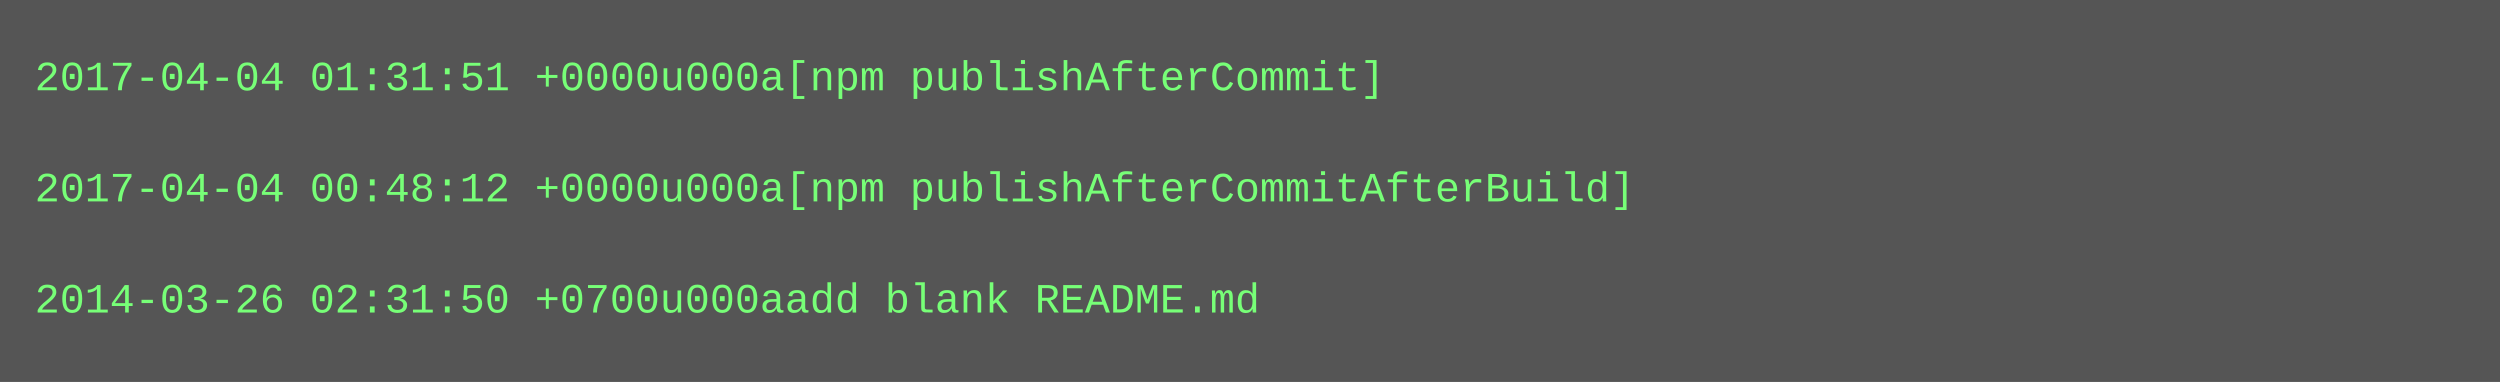
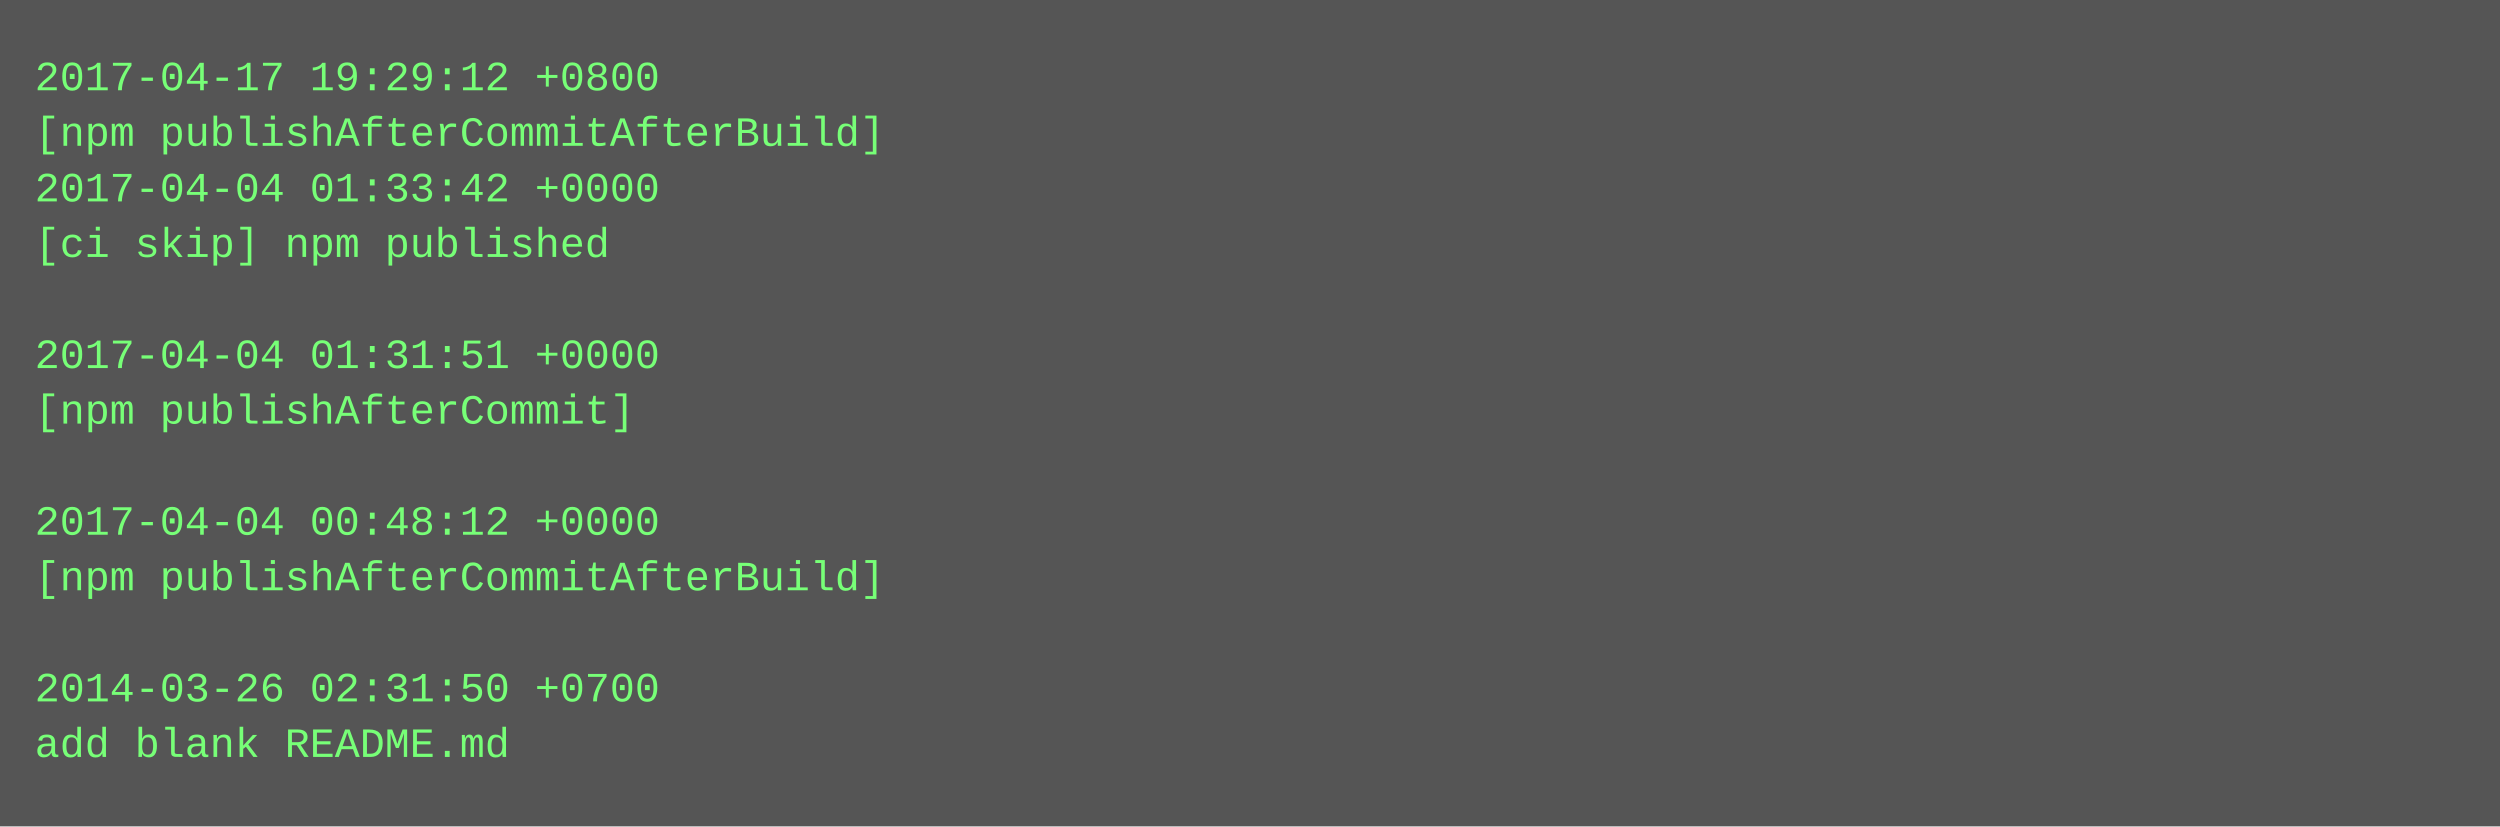
- <svg xmlns="http://www.w3.org/2000/svg" height="110" width="720">
-   <rect height="110" fill="#555" width="720" />
+ <svg xmlns="http://www.w3.org/2000/svg" height="238" width="720">
+   <rect height="238" fill="#555" width="720" />
  <text fill="#7f7" font-family="Courier New" font-size="12" xml:space="preserve">
-     <tspan x="10" y="26">2017-04-04 01:31:51 +0000u000a[npm publishAfterCommit]</tspan>
-     <tspan x="10" y="42" />
-     <tspan x="10" y="58">2017-04-04 00:48:12 +0000u000a[npm publishAfterCommitAfterBuild]</tspan>
-     <tspan x="10" y="74" />
-     <tspan x="10" y="90">2014-03-26 02:31:50 +0700u000aadd blank README.md</tspan>
+     <tspan x="10" y="26">2017-04-17 19:29:12 +0800</tspan>
+     <tspan x="10" y="42">[npm publishAfterCommitAfterBuild]</tspan>
+     <tspan x="10" y="58">2017-04-04 01:33:42 +0000</tspan>
+     <tspan x="10" y="74">[ci skip] npm published</tspan>
+     <tspan x="10" y="90" />
+     <tspan x="10" y="106">2017-04-04 01:31:51 +0000</tspan>
+     <tspan x="10" y="122">[npm publishAfterCommit]</tspan>
+     <tspan x="10" y="138" />
+     <tspan x="10" y="154">2017-04-04 00:48:12 +0000</tspan>
+     <tspan x="10" y="170">[npm publishAfterCommitAfterBuild]</tspan>
+     <tspan x="10" y="186" />
+     <tspan x="10" y="202">2014-03-26 02:31:50 +0700</tspan>
+     <tspan x="10" y="218">add blank README.md</tspan>
  </text>
</svg>
